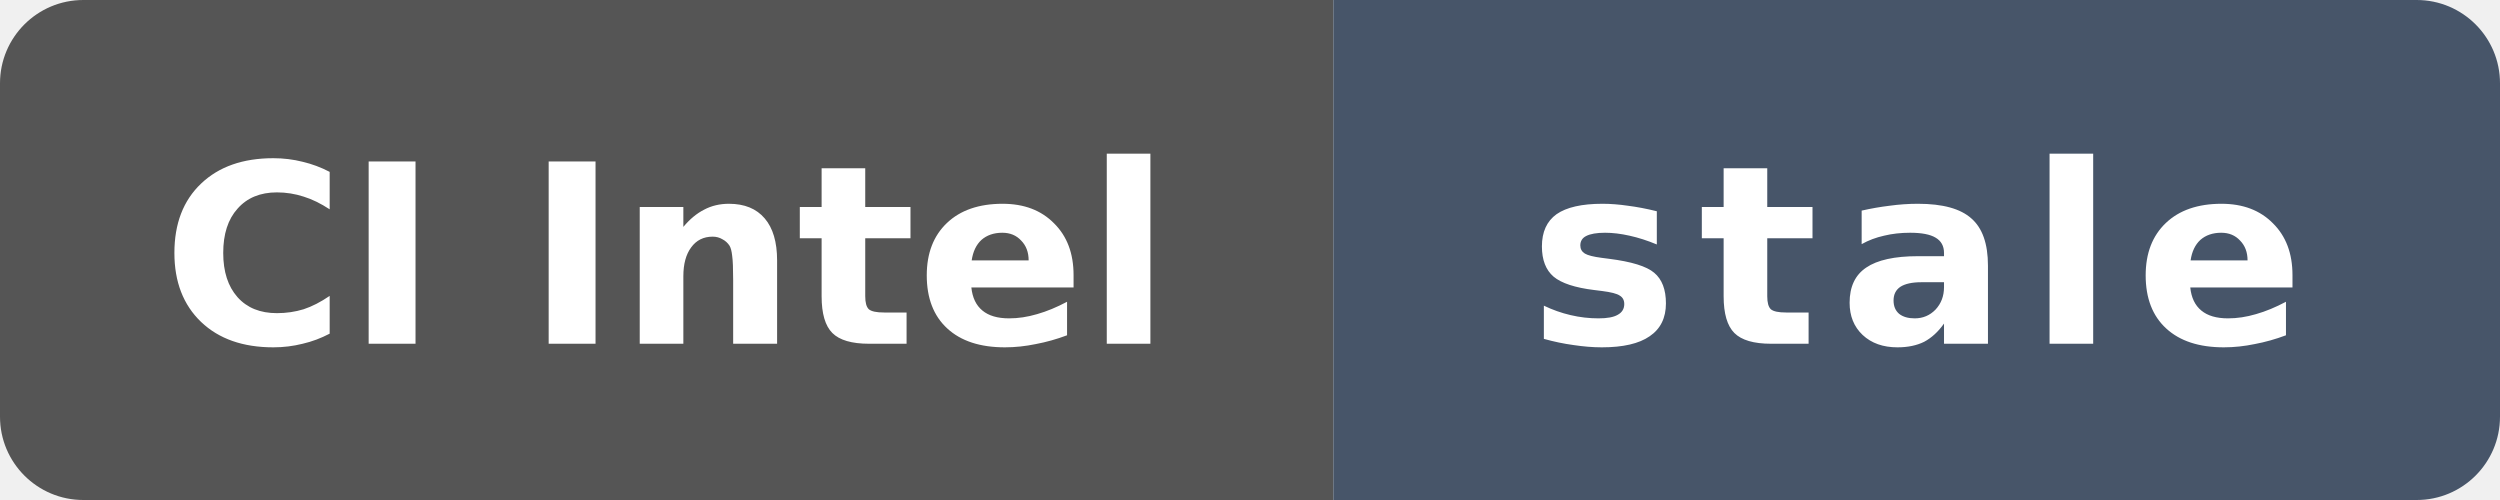
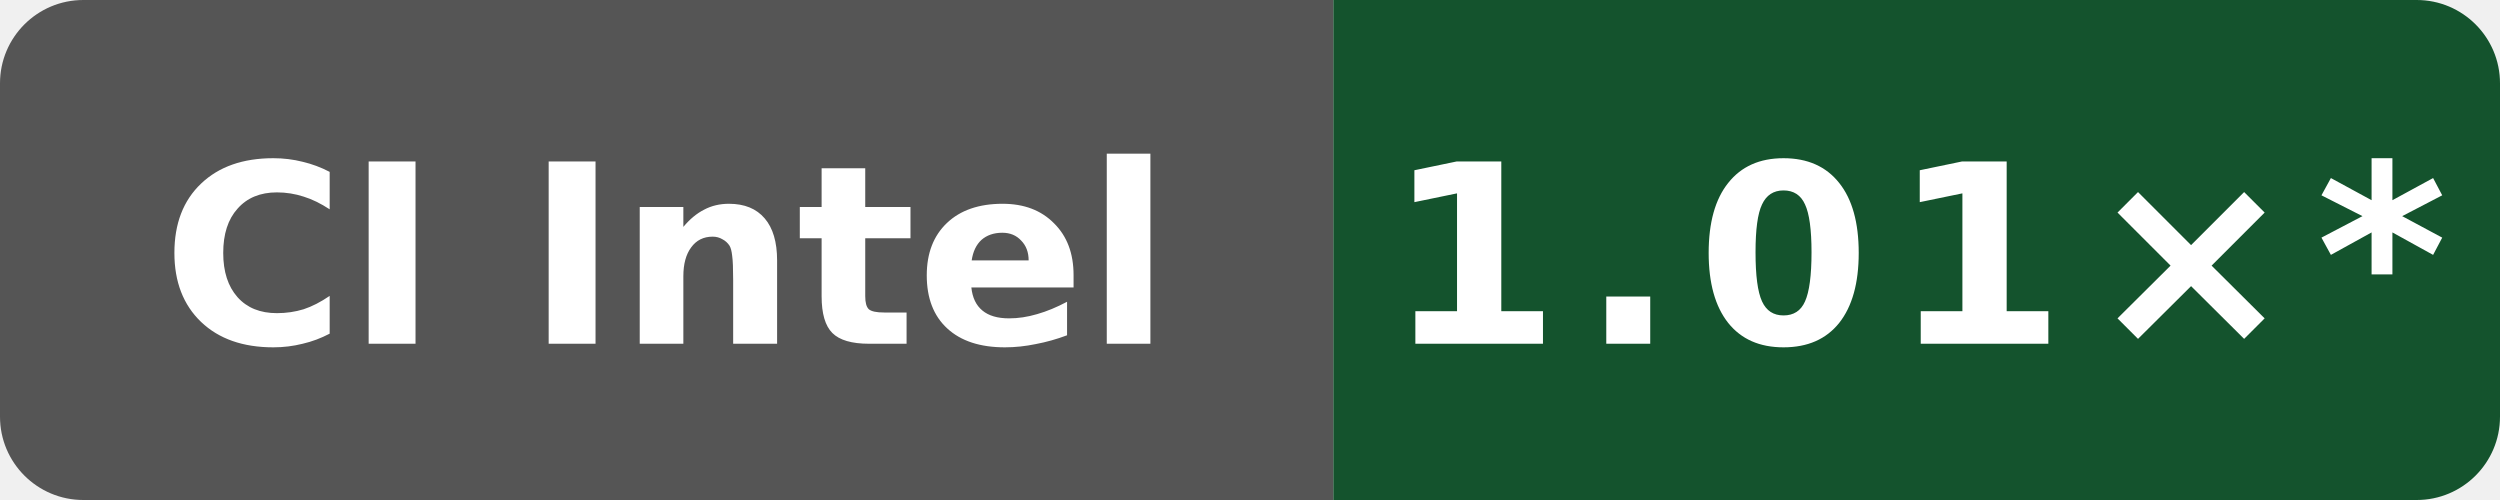
- <svg xmlns="http://www.w3.org/2000/svg" data-original-label="simdjson sse-runtime-clang; Intel(R) Xeon(R) 6975P-C; revision 6d363dd28d9982fdbb0539bf97dab4f17cfbe369" data-original-message="1.01×" data-original-color="14532d" width="120" height="24" viewBox="0 0 120 24" role="img" aria-label="simdjson sse-runtime-clang; Intel(R) Xeon(R) 6975P-C; revision 6d363dd28d9982fdbb0539bf97dab4f17cfbe369; measured 6d363dd28d9982fdbb0539bf97dab4f17cfbe369; 216 commits behind main: stale">
+ <svg xmlns="http://www.w3.org/2000/svg" data-original-label="simdjson sse-runtime-clang; Intel(R) Xeon(R) 6975P-C; revision 897807fd4b8c8a50f234a4480f91abe56a7760a8" data-original-message="1.01×" width="120" height="24" viewBox="0 0 120 24" role="img" aria-label="simdjson sse-runtime-clang; Intel(R) Xeon(R) 6975P-C; revision 897807fd4b8c8a50f234a4480f91abe56a7760a8; measured 897807fd4b8c8a50f234a4480f91abe56a7760a8; 12 commits behind main: 1.01×*">
  <defs>
    <clipPath id="badge">
      <rect width="120" height="24" rx="4" />
    </clipPath>
  </defs>
  <g clip-path="url(#badge)">
    <rect width="64" height="24" fill="#555" />
-     <rect x="64" width="56" height="24" fill="#475569" />
+     <rect x="64" width="56" height="24" fill="#14532d" />
  </g>
  <text x="32" y="16.5" fill="#fff" text-anchor="middle" font-family="Verdana,Geneva,DejaVu Sans,sans-serif" font-size="12" font-weight="700" textLength="52" lengthAdjust="spacingAndGlyphs">CI Intel</text>
-   <text x="92" y="16.5" fill="#fff" text-anchor="middle" font-family="Verdana,Geneva,DejaVu Sans,sans-serif" font-size="12" font-weight="700" letter-spacing="1" textLength="39" lengthAdjust="spacingAndGlyphs">stale</text>
+   <text x="92" y="16.5" fill="#fff" text-anchor="middle" font-family="Verdana,Geneva,DejaVu Sans,sans-serif" font-size="12" font-weight="700" letter-spacing="1" textLength="44" lengthAdjust="spacingAndGlyphs">1.01×*</text>
</svg>
